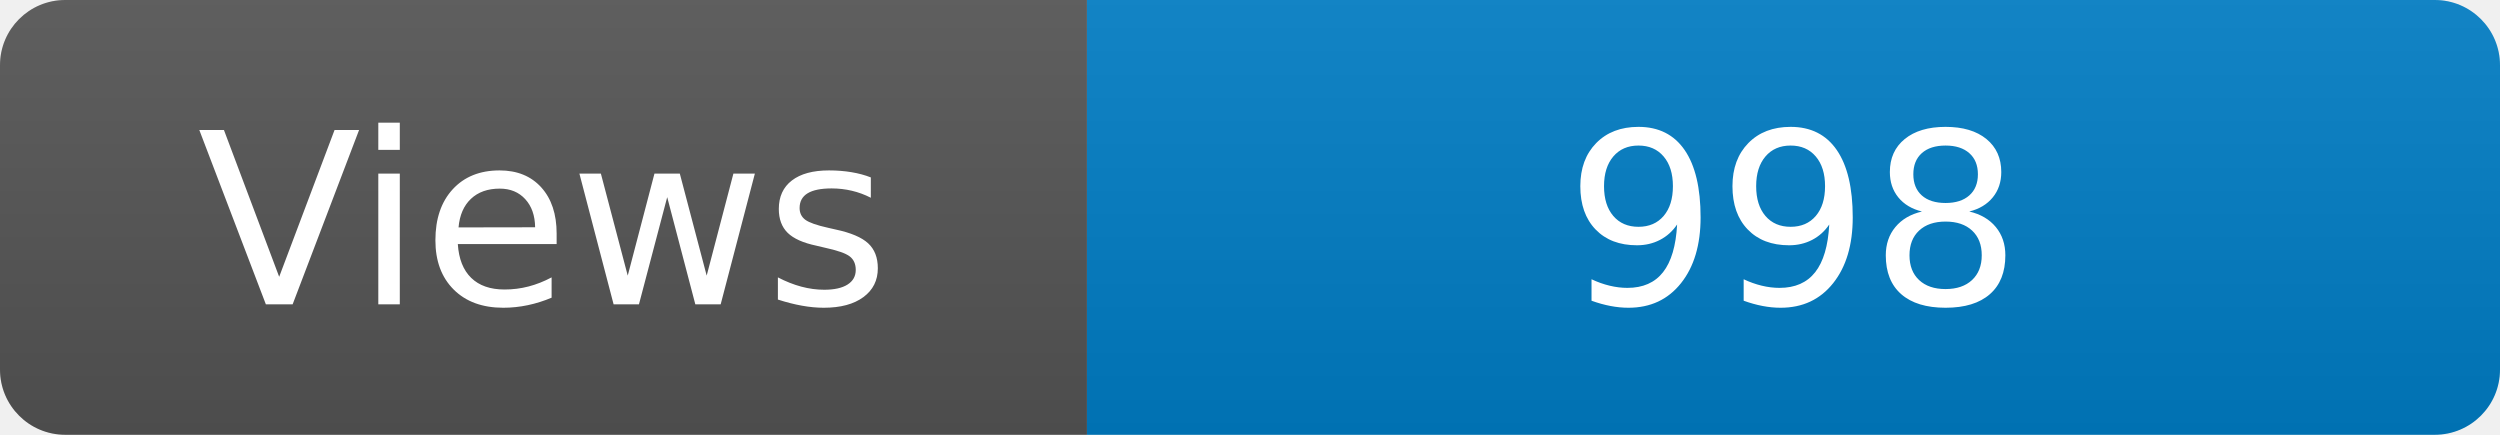
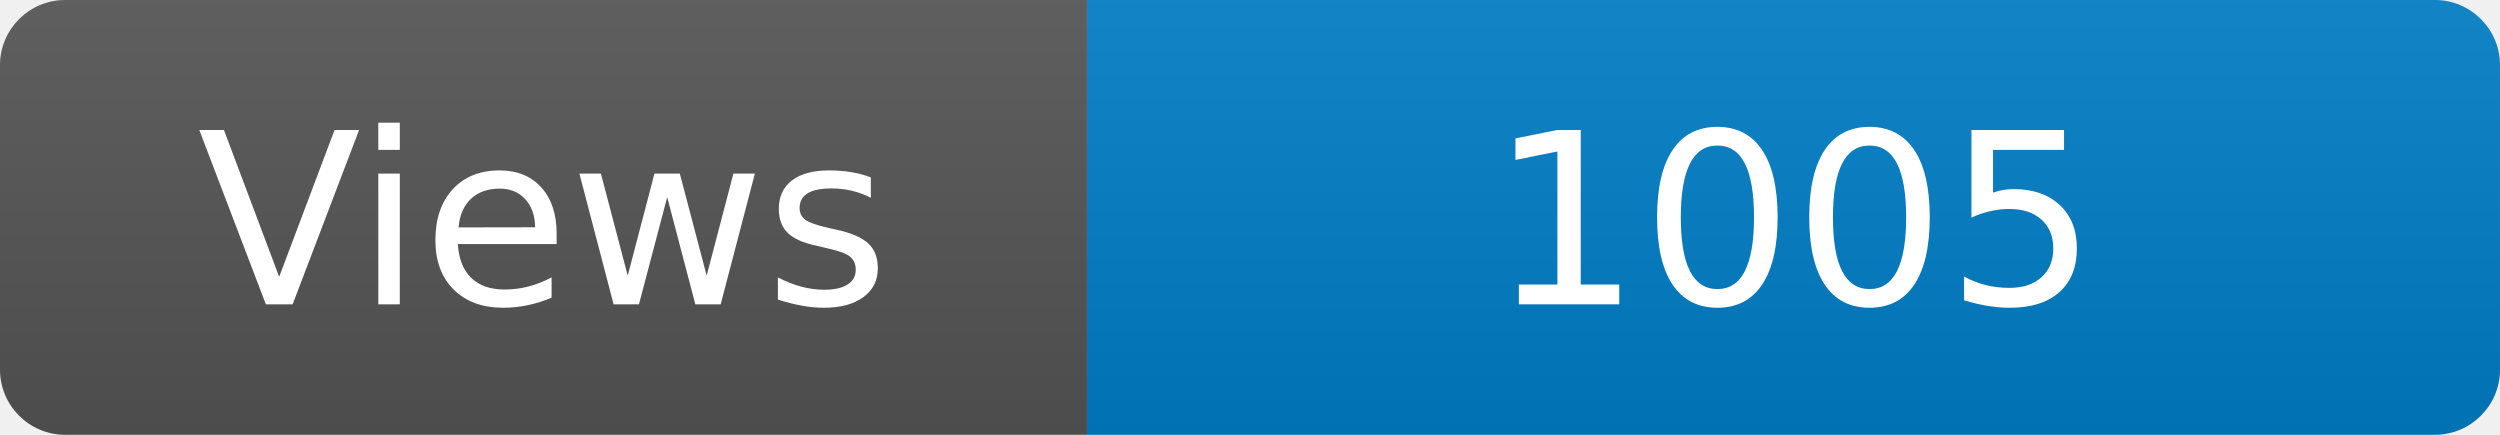
<svg xmlns="http://www.w3.org/2000/svg" width="115" height="20" role="img" aria-label="Maintained?: yes">
  <linearGradient id="s" x2="0" y2="100%">
    <stop offset="0" stop-color="#bbb" stop-opacity=".1" />
    <stop offset="1" stop-opacity=".1" />
  </linearGradient>
  <clipPath id="r">
    <rect width="115" height="20" rx="3" fill="#fff" />
  </clipPath>
  <g clip-path="url(#r)">
    <rect width="50" height="20" fill="#555" />
    <rect x="50" width="160" height="20" fill="#007ec6" />
    <rect width="115" height="20" fill="url(#s)" />
  </g>
  <g fill="#fff" text-anchor="middle" font-family="Verdana,Geneva,DejaVu Sans,sans-serif" font-size="110">
    <text x="250" y="140" transform="scale(.1)" fill="#fff">Views</text>
-     <text x="825" y="140" transform="scale(.1)" fill="#fff">998</text>
+     <text x="825" y="140" transform="scale(.1)" fill="#fff">1005</text>
  </g>
</svg>
